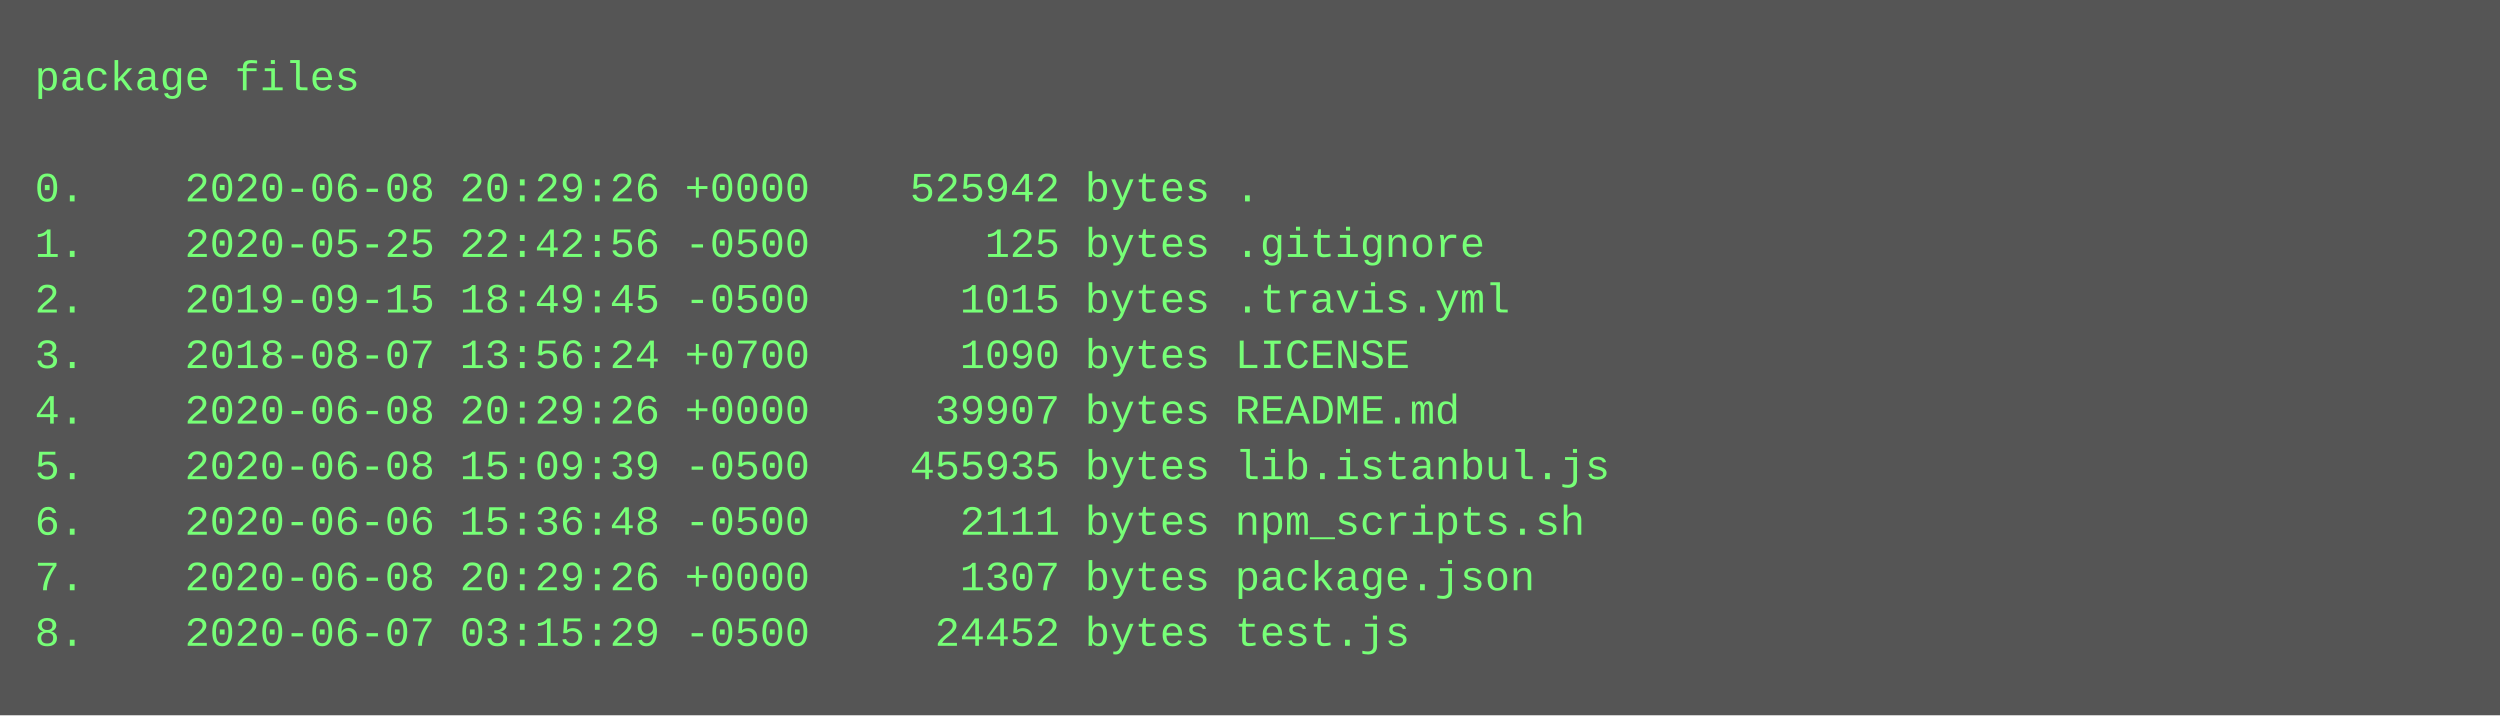
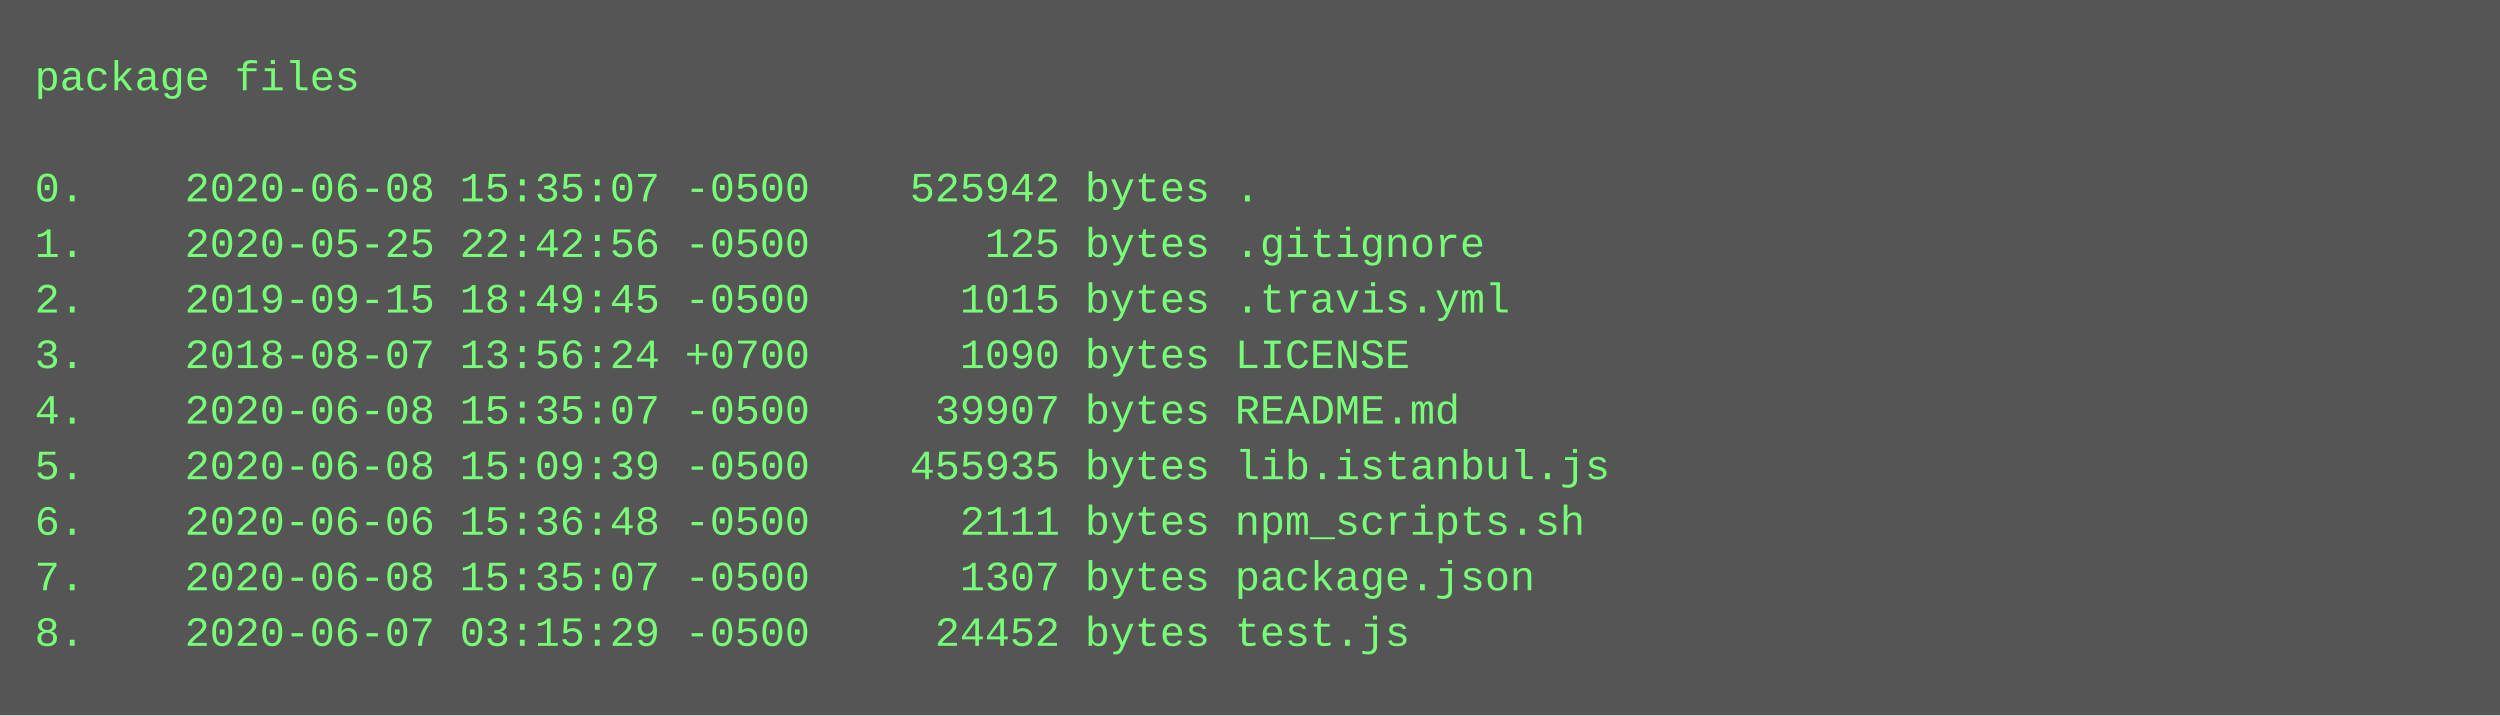
<svg xmlns="http://www.w3.org/2000/svg" height="206" width="720">
  <rect height="206" fill="#555" width="720" />
  <text fill="#7f7" font-family="Courier New" font-size="12" xml:space="preserve">
    <tspan x="10" y="26">package files</tspan>
    <tspan x="10" y="42" />
-     <tspan x="10" y="58">0.    2020-06-08 20:29:26 +0000    525942 bytes .</tspan>
+     <tspan x="10" y="58">0.    2020-06-08 15:35:07 -0500    525942 bytes .</tspan>
    <tspan x="10" y="74">1.    2020-05-25 22:42:56 -0500       125 bytes .gitignore</tspan>
    <tspan x="10" y="90">2.    2019-09-15 18:49:45 -0500      1015 bytes .travis.yml</tspan>
    <tspan x="10" y="106">3.    2018-08-07 13:56:24 +0700      1090 bytes LICENSE</tspan>
-     <tspan x="10" y="122">4.    2020-06-08 20:29:26 +0000     39907 bytes README.md</tspan>
+     <tspan x="10" y="122">4.    2020-06-08 15:35:07 -0500     39907 bytes README.md</tspan>
    <tspan x="10" y="138">5.    2020-06-08 15:09:39 -0500    455935 bytes lib.istanbul.js</tspan>
    <tspan x="10" y="154">6.    2020-06-06 15:36:48 -0500      2111 bytes npm_scripts.sh</tspan>
-     <tspan x="10" y="170">7.    2020-06-08 20:29:26 +0000      1307 bytes package.json</tspan>
+     <tspan x="10" y="170">7.    2020-06-08 15:35:07 -0500      1307 bytes package.json</tspan>
    <tspan x="10" y="186">8.    2020-06-07 03:15:29 -0500     24452 bytes test.js</tspan>
  </text>
</svg>
